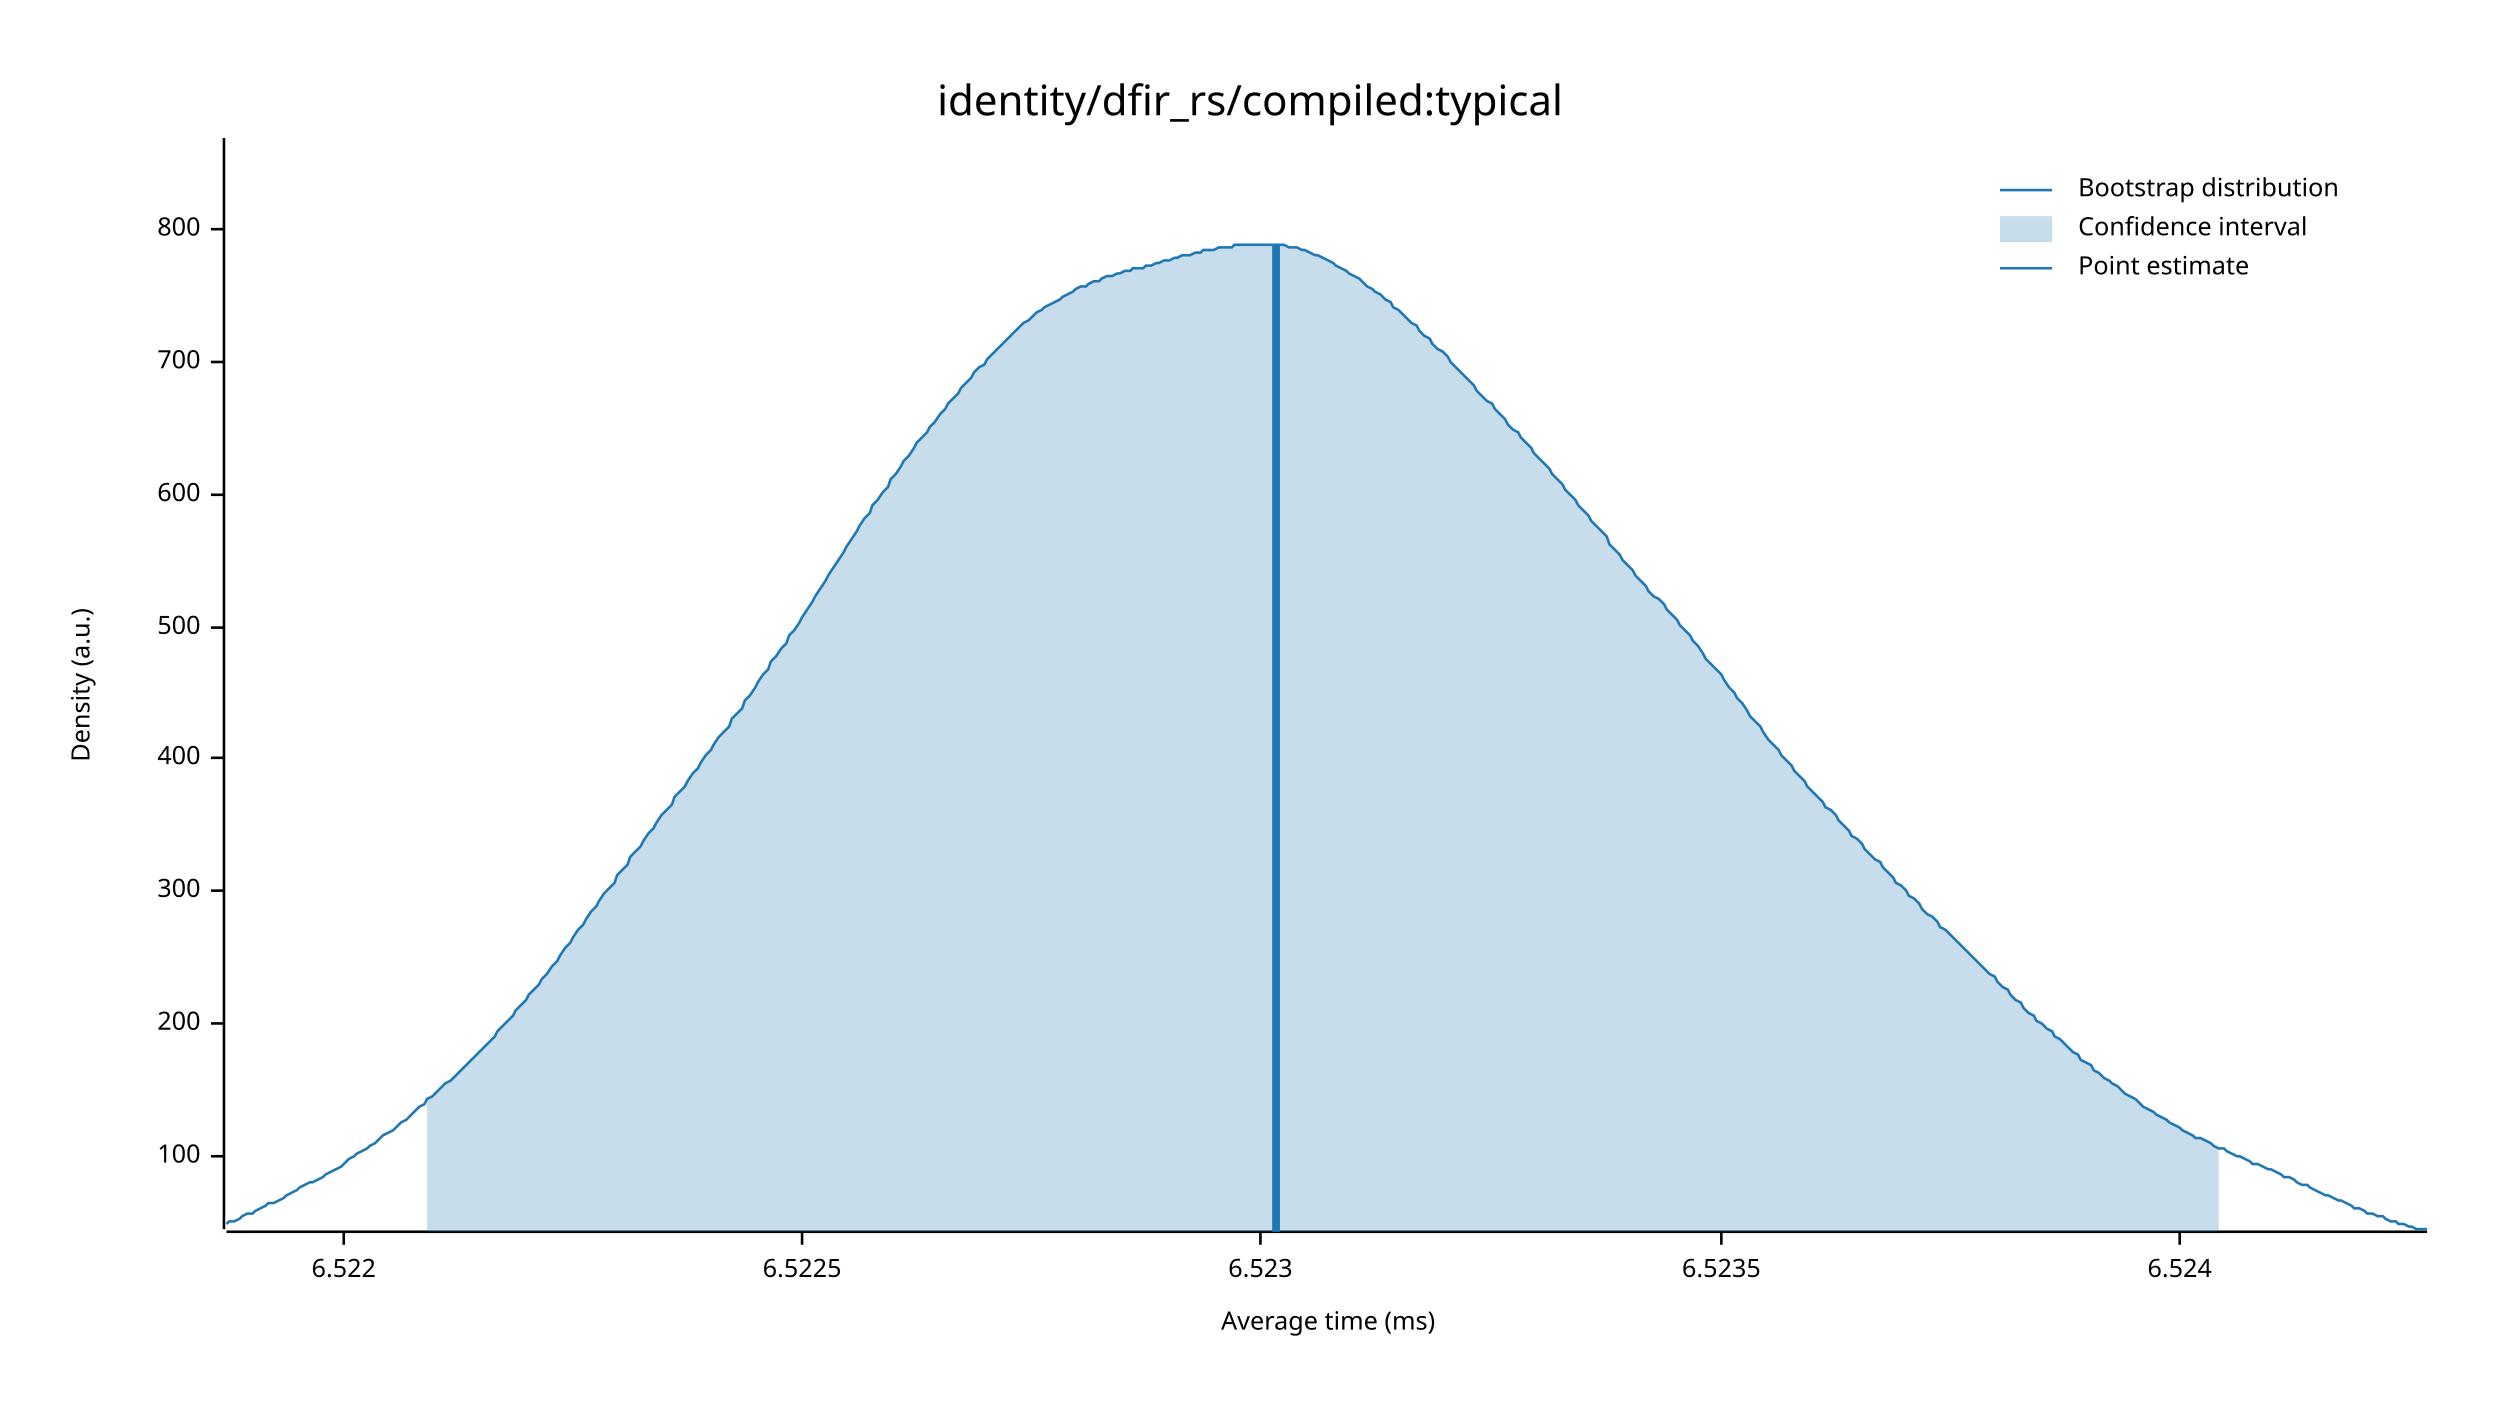
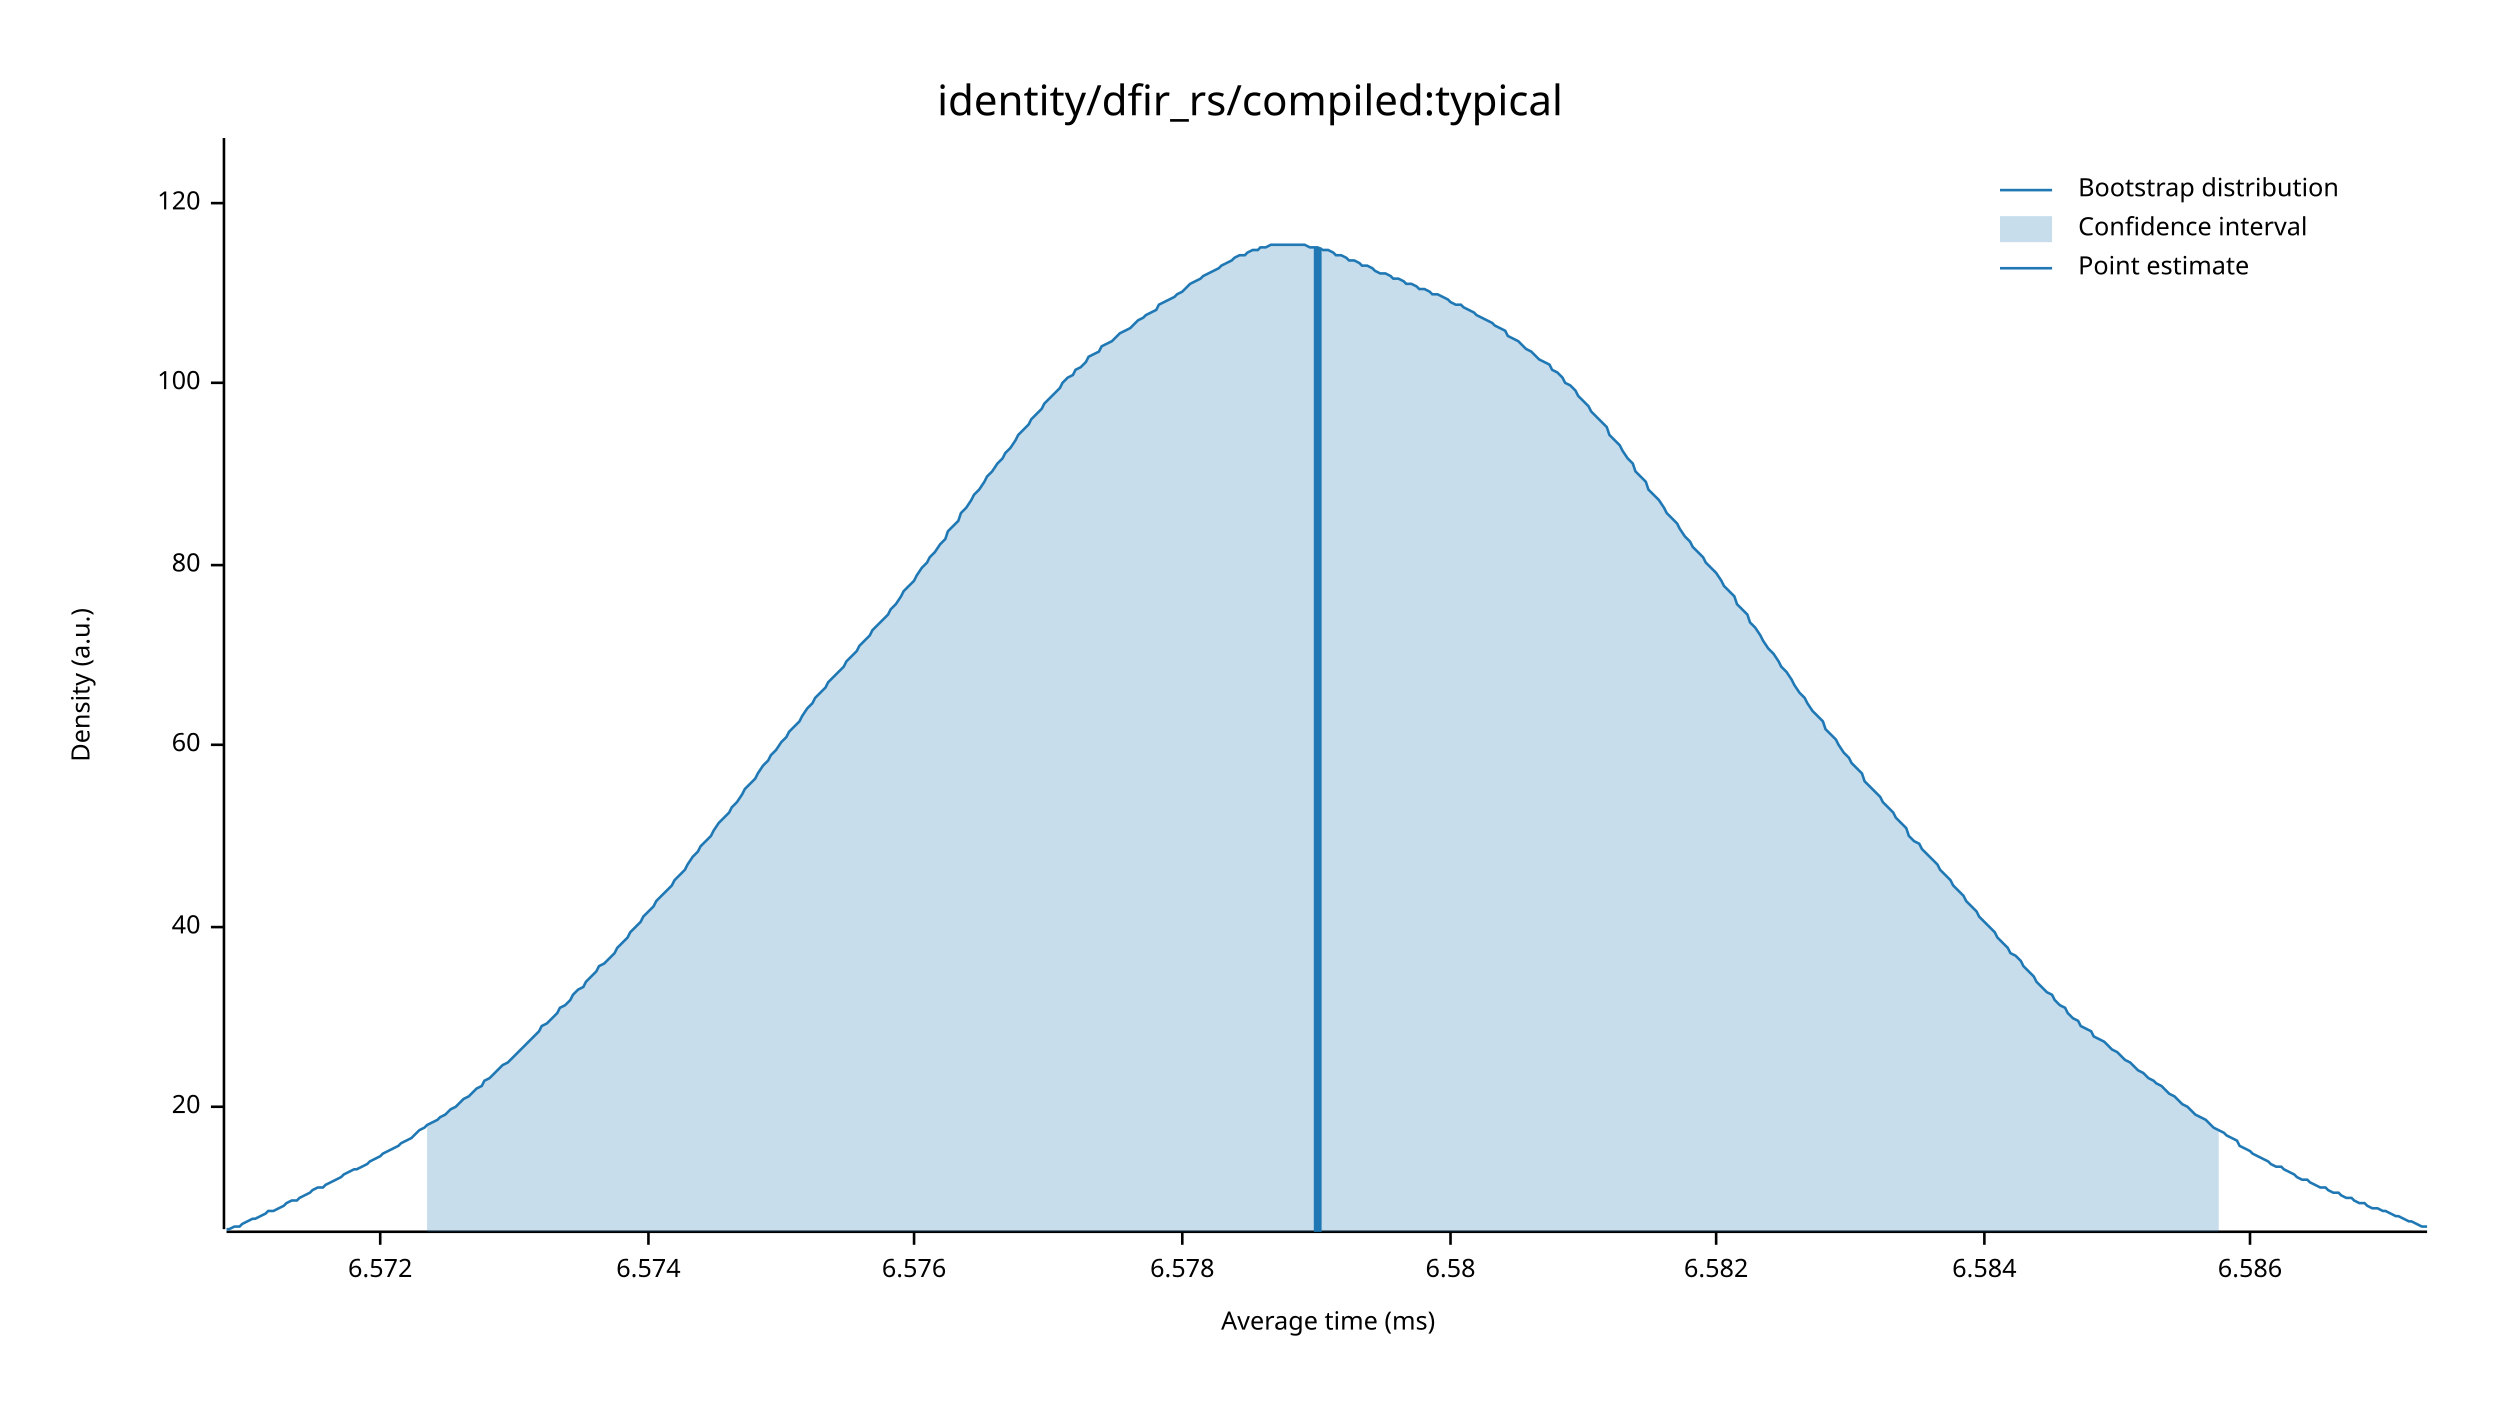
<svg xmlns="http://www.w3.org/2000/svg" width="960" height="540" viewBox="0 0 960 540">
  <text x="480" y="32" dy="0.76em" text-anchor="middle" font-family="sans-serif" font-size="16.129" opacity="1" fill="#000000">
identity/dfir_rs/compiled:typical
</text>
  <text x="27" y="263" dy="0.76em" text-anchor="middle" font-family="sans-serif" font-size="9.677" opacity="1" fill="#000000" transform="rotate(270, 27, 263)">
Density (a.u.)
</text>
  <text x="510" y="513" dy="-0.5ex" text-anchor="middle" font-family="sans-serif" font-size="9.677" opacity="1" fill="#000000">
Average time (ms)
</text>
  <polyline fill="none" opacity="1" stroke="#000000" stroke-width="1" points="86,53 86,472 " />
-   <text x="77" y="444" dy="0.5ex" text-anchor="end" font-family="sans-serif" font-size="9.677" opacity="1" fill="#000000">
+   <text x="77" y="425" dy="0.5ex" text-anchor="end" font-family="sans-serif" font-size="9.677" opacity="1" fill="#000000">
+ 20
+ </text>
+   <polyline fill="none" opacity="1" stroke="#000000" stroke-width="1" points="81,425 86,425 " />
+   <text x="77" y="356" dy="0.5ex" text-anchor="end" font-family="sans-serif" font-size="9.677" opacity="1" fill="#000000">
+ 40
+ </text>
+   <polyline fill="none" opacity="1" stroke="#000000" stroke-width="1" points="81,356 86,356 " />
+   <text x="77" y="286" dy="0.5ex" text-anchor="end" font-family="sans-serif" font-size="9.677" opacity="1" fill="#000000">
+ 60
+ </text>
+   <polyline fill="none" opacity="1" stroke="#000000" stroke-width="1" points="81,286 86,286 " />
+   <text x="77" y="217" dy="0.5ex" text-anchor="end" font-family="sans-serif" font-size="9.677" opacity="1" fill="#000000">
+ 80
+ </text>
+   <polyline fill="none" opacity="1" stroke="#000000" stroke-width="1" points="81,217 86,217 " />
+   <text x="77" y="147" dy="0.5ex" text-anchor="end" font-family="sans-serif" font-size="9.677" opacity="1" fill="#000000">
100
</text>
-   <polyline fill="none" opacity="1" stroke="#000000" stroke-width="1" points="81,444 86,444 " />
-   <text x="77" y="393" dy="0.5ex" text-anchor="end" font-family="sans-serif" font-size="9.677" opacity="1" fill="#000000">
- 200
+   <polyline fill="none" opacity="1" stroke="#000000" stroke-width="1" points="81,147 86,147 " />
+   <text x="77" y="78" dy="0.5ex" text-anchor="end" font-family="sans-serif" font-size="9.677" opacity="1" fill="#000000">
+ 120
</text>
-   <polyline fill="none" opacity="1" stroke="#000000" stroke-width="1" points="81,393 86,393 " />
-   <text x="77" y="342" dy="0.5ex" text-anchor="end" font-family="sans-serif" font-size="9.677" opacity="1" fill="#000000">
- 300
+   <polyline fill="none" opacity="1" stroke="#000000" stroke-width="1" points="81,78 86,78 " />
+   <polyline fill="none" opacity="1" stroke="#000000" stroke-width="1" points="87,473 932,473 " />
+   <text x="146" y="483" dy="0.76em" text-anchor="middle" font-family="sans-serif" font-size="9.677" opacity="1" fill="#000000">
+ 6.572
</text>
-   <polyline fill="none" opacity="1" stroke="#000000" stroke-width="1" points="81,342 86,342 " />
-   <text x="77" y="291" dy="0.5ex" text-anchor="end" font-family="sans-serif" font-size="9.677" opacity="1" fill="#000000">
- 400
+   <polyline fill="none" opacity="1" stroke="#000000" stroke-width="1" points="146,473 146,478 " />
+   <text x="249" y="483" dy="0.76em" text-anchor="middle" font-family="sans-serif" font-size="9.677" opacity="1" fill="#000000">
+ 6.574
</text>
-   <polyline fill="none" opacity="1" stroke="#000000" stroke-width="1" points="81,291 86,291 " />
-   <text x="77" y="241" dy="0.5ex" text-anchor="end" font-family="sans-serif" font-size="9.677" opacity="1" fill="#000000">
- 500
+   <polyline fill="none" opacity="1" stroke="#000000" stroke-width="1" points="249,473 249,478 " />
+   <text x="351" y="483" dy="0.76em" text-anchor="middle" font-family="sans-serif" font-size="9.677" opacity="1" fill="#000000">
+ 6.576
</text>
-   <polyline fill="none" opacity="1" stroke="#000000" stroke-width="1" points="81,241 86,241 " />
-   <text x="77" y="190" dy="0.5ex" text-anchor="end" font-family="sans-serif" font-size="9.677" opacity="1" fill="#000000">
- 600
+   <polyline fill="none" opacity="1" stroke="#000000" stroke-width="1" points="351,473 351,478 " />
+   <text x="454" y="483" dy="0.76em" text-anchor="middle" font-family="sans-serif" font-size="9.677" opacity="1" fill="#000000">
+ 6.578
</text>
-   <polyline fill="none" opacity="1" stroke="#000000" stroke-width="1" points="81,190 86,190 " />
-   <text x="77" y="139" dy="0.5ex" text-anchor="end" font-family="sans-serif" font-size="9.677" opacity="1" fill="#000000">
- 700
+   <polyline fill="none" opacity="1" stroke="#000000" stroke-width="1" points="454,473 454,478 " />
+   <text x="557" y="483" dy="0.76em" text-anchor="middle" font-family="sans-serif" font-size="9.677" opacity="1" fill="#000000">
+ 6.58
</text>
-   <polyline fill="none" opacity="1" stroke="#000000" stroke-width="1" points="81,139 86,139 " />
-   <text x="77" y="88" dy="0.5ex" text-anchor="end" font-family="sans-serif" font-size="9.677" opacity="1" fill="#000000">
- 800
+   <polyline fill="none" opacity="1" stroke="#000000" stroke-width="1" points="557,473 557,478 " />
+   <text x="659" y="483" dy="0.76em" text-anchor="middle" font-family="sans-serif" font-size="9.677" opacity="1" fill="#000000">
+ 6.582
</text>
-   <polyline fill="none" opacity="1" stroke="#000000" stroke-width="1" points="81,88 86,88 " />
-   <polyline fill="none" opacity="1" stroke="#000000" stroke-width="1" points="87,473 932,473 " />
-   <text x="132" y="483" dy="0.76em" text-anchor="middle" font-family="sans-serif" font-size="9.677" opacity="1" fill="#000000">
- 6.522
+   <polyline fill="none" opacity="1" stroke="#000000" stroke-width="1" points="659,473 659,478 " />
+   <text x="762" y="483" dy="0.76em" text-anchor="middle" font-family="sans-serif" font-size="9.677" opacity="1" fill="#000000">
+ 6.584
</text>
-   <polyline fill="none" opacity="1" stroke="#000000" stroke-width="1" points="132,473 132,478 " />
-   <text x="308" y="483" dy="0.76em" text-anchor="middle" font-family="sans-serif" font-size="9.677" opacity="1" fill="#000000">
- 6.5225
+   <polyline fill="none" opacity="1" stroke="#000000" stroke-width="1" points="762,473 762,478 " />
+   <text x="864" y="483" dy="0.76em" text-anchor="middle" font-family="sans-serif" font-size="9.677" opacity="1" fill="#000000">
+ 6.586
</text>
-   <polyline fill="none" opacity="1" stroke="#000000" stroke-width="1" points="308,473 308,478 " />
-   <text x="484" y="483" dy="0.76em" text-anchor="middle" font-family="sans-serif" font-size="9.677" opacity="1" fill="#000000">
- 6.523
- </text>
-   <polyline fill="none" opacity="1" stroke="#000000" stroke-width="1" points="484,473 484,478 " />
-   <text x="661" y="483" dy="0.76em" text-anchor="middle" font-family="sans-serif" font-size="9.677" opacity="1" fill="#000000">
- 6.5235
- </text>
-   <polyline fill="none" opacity="1" stroke="#000000" stroke-width="1" points="661,473 661,478 " />
-   <text x="837" y="483" dy="0.76em" text-anchor="middle" font-family="sans-serif" font-size="9.677" opacity="1" fill="#000000">
- 6.524
- </text>
-   <polyline fill="none" opacity="1" stroke="#000000" stroke-width="1" points="837,473 837,478 " />
-   <polyline fill="none" opacity="1" stroke="#1F78B4" stroke-width="1" points="87,470 88,469 90,469 92,468 93,467 95,466 97,466 98,465 100,464 102,463 103,462 105,462 107,461 109,460 110,459 112,458 114,457 115,456 117,455 119,454 120,454 122,453 124,452 125,451 127,450 129,449 131,448 132,447 134,445 136,444 137,443 139,442 141,441 142,440 144,439 146,437 147,436 149,435 151,434 153,432 154,431 156,430 158,428 159,427 161,425 163,424 164,422 166,421 168,419 169,418 171,416 173,415 175,413 176,412 178,410 180,408 181,407 183,405 185,403 186,402 188,400 190,398 191,396 193,394 195,392 197,390 198,388 200,386 202,384 203,382 205,380 207,378 208,376 210,374 212,371 214,369 215,367 217,364 219,362 220,360 222,357 224,355 225,353 227,350 229,348 230,346 232,343 234,341 236,339 237,336 239,334 241,332 242,329 244,327 246,325 247,323 249,320 251,318 252,316 254,313 256,311 258,309 259,306 261,304 263,302 264,300 266,297 268,295 269,293 271,290 273,288 274,286 276,283 278,281 280,279 281,276 283,274 285,272 286,269 288,267 290,264 291,262 293,259 295,257 296,254 298,252 300,249 302,247 303,244 305,242 307,239 308,237 310,234 312,231 313,229 315,226 317,223 318,221 320,218 322,215 324,212 325,210 327,207 329,204 330,202 332,199 334,197 335,194 337,192 339,189 341,187 342,184 344,182 346,179 347,177 349,175 351,172 352,170 354,168 356,166 357,164 359,162 361,159 363,157 364,155 366,153 368,151 369,149 371,147 373,145 374,143 376,141 378,140 379,138 381,136 383,134 385,132 386,131 388,129 390,127 391,126 393,124 395,123 396,122 398,120 400,119 401,118 403,117 405,116 407,115 408,114 410,113 412,112 413,111 415,110 417,110 418,109 420,108 422,108 423,107 425,106 427,106 429,105 430,105 432,104 434,104 435,103 437,103 439,103 440,102 442,102 444,101 445,101 447,100 449,100 451,99 452,99 454,98 456,98 457,98 459,97 461,97 462,96 464,96 466,96 468,95 469,95 471,95 473,95 474,94 476,94 478,94 479,94 481,94 483,94 484,94 486,94 488,94 490,94 491,94 493,94 495,95 496,95 498,95 500,96 501,96 503,97 505,98 506,98 508,99 510,100 512,101 513,102 515,103 517,104 518,105 520,106 522,107 523,108 525,110 527,111 528,112 530,113 532,115 534,116 535,118 537,119 539,121 540,122 542,124 544,125 545,127 547,129 549,130 550,132 552,134 554,135 556,137 557,139 559,141 561,143 562,144 564,146 566,148 567,150 569,152 571,154 573,155 574,157 576,159 578,161 579,163 581,165 583,166 584,168 586,170 588,172 589,174 591,176 593,178 595,180 596,182 598,184 600,186 601,188 603,190 605,192 606,194 608,196 610,198 611,200 613,202 615,204 617,206 618,209 620,211 622,213 623,215 625,217 627,219 628,221 630,223 632,225 633,227 635,229 637,230 639,232 640,234 642,236 644,238 645,240 647,242 649,244 650,246 652,248 654,251 655,253 657,255 659,257 661,259 662,261 664,264 666,266 667,268 669,270 671,273 672,275 674,277 676,279 677,281 679,284 681,286 683,288 684,290 686,292 688,294 689,296 691,298 693,300 694,302 696,304 698,306 700,308 701,310 703,311 705,313 706,315 708,317 710,319 711,321 713,322 715,324 716,326 718,328 720,330 722,331 723,333 725,335 727,337 728,339 730,340 732,342 733,344 735,345 737,347 738,349 740,351 742,352 744,354 745,356 747,357 749,359 750,360 752,362 754,364 755,365 757,367 759,369 760,370 762,372 764,374 766,375 767,377 769,379 771,380 772,382 774,384 776,385 777,387 779,389 781,390 782,392 784,393 786,395 788,396 789,398 791,399 793,401 794,402 796,404 798,405 799,407 801,408 803,409 804,411 806,412 808,414 810,415 811,416 813,417 815,419 816,420 818,421 820,422 821,423 823,425 825,426 827,427 828,428 830,429 832,430 833,431 835,432 837,433 838,434 840,435 842,436 843,437 845,437 847,438 849,439 850,440 852,441 854,441 855,442 857,443 859,444 860,444 862,445 864,446 865,447 867,447 869,448 871,449 872,449 874,450 876,451 877,452 879,452 881,453 882,454 884,455 886,455 887,456 889,457 891,458 893,459 894,459 896,460 898,461 899,461 901,462 903,463 904,464 906,464 908,465 909,466 911,466 913,467 915,467 916,468 918,469 920,469 921,470 923,470 925,471 926,471 928,472 930,472 932,472 " />
-   <polygon opacity="0.25" fill="#1F78B4" points="164,422 166,421 168,419 169,418 171,416 173,415 175,413 176,412 178,410 180,408 181,407 183,405 185,403 186,402 188,400 190,398 191,396 193,394 195,392 197,390 198,388 200,386 202,384 203,382 205,380 207,378 208,376 210,374 212,371 214,369 215,367 217,364 219,362 220,360 222,357 224,355 225,353 227,350 229,348 230,346 232,343 234,341 236,339 237,336 239,334 241,332 242,329 244,327 246,325 247,323 249,320 251,318 252,316 254,313 256,311 258,309 259,306 261,304 263,302 264,300 266,297 268,295 269,293 271,290 273,288 274,286 276,283 278,281 280,279 281,276 283,274 285,272 286,269 288,267 290,264 291,262 293,259 295,257 296,254 298,252 300,249 302,247 303,244 305,242 307,239 308,237 310,234 312,231 313,229 315,226 317,223 318,221 320,218 322,215 324,212 325,210 327,207 329,204 330,202 332,199 334,197 335,194 337,192 339,189 341,187 342,184 344,182 346,179 347,177 349,175 351,172 352,170 354,168 356,166 357,164 359,162 361,159 363,157 364,155 366,153 368,151 369,149 371,147 373,145 374,143 376,141 378,140 379,138 381,136 383,134 385,132 386,131 388,129 390,127 391,126 393,124 395,123 396,122 398,120 400,119 401,118 403,117 405,116 407,115 408,114 410,113 412,112 413,111 415,110 417,110 418,109 420,108 422,108 423,107 425,106 427,106 429,105 430,105 432,104 434,104 435,103 437,103 439,103 440,102 442,102 444,101 445,101 447,100 449,100 451,99 452,99 454,98 456,98 457,98 459,97 461,97 462,96 464,96 466,96 468,95 469,95 471,95 473,95 474,94 476,94 478,94 479,94 481,94 483,94 484,94 486,94 488,94 490,94 491,94 493,94 495,95 496,95 498,95 500,96 501,96 503,97 505,98 506,98 508,99 510,100 512,101 513,102 515,103 517,104 518,105 520,106 522,107 523,108 525,110 527,111 528,112 530,113 532,115 534,116 535,118 537,119 539,121 540,122 542,124 544,125 545,127 547,129 549,130 550,132 552,134 554,135 556,137 557,139 559,141 561,143 562,144 564,146 566,148 567,150 569,152 571,154 573,155 574,157 576,159 578,161 579,163 581,165 583,166 584,168 586,170 588,172 589,174 591,176 593,178 595,180 596,182 598,184 600,186 601,188 603,190 605,192 606,194 608,196 610,198 611,200 613,202 615,204 617,206 618,209 620,211 622,213 623,215 625,217 627,219 628,221 630,223 632,225 633,227 635,229 637,230 639,232 640,234 642,236 644,238 645,240 647,242 649,244 650,246 652,248 654,251 655,253 657,255 659,257 661,259 662,261 664,264 666,266 667,268 669,270 671,273 672,275 674,277 676,279 677,281 679,284 681,286 683,288 684,290 686,292 688,294 689,296 691,298 693,300 694,302 696,304 698,306 700,308 701,310 703,311 705,313 706,315 708,317 710,319 711,321 713,322 715,324 716,326 718,328 720,330 722,331 723,333 725,335 727,337 728,339 730,340 732,342 733,344 735,345 737,347 738,349 740,351 742,352 744,354 745,356 747,357 749,359 750,360 752,362 754,364 755,365 757,367 759,369 760,370 762,372 764,374 766,375 767,377 769,379 771,380 772,382 774,384 776,385 777,387 779,389 781,390 782,392 784,393 786,395 788,396 789,398 791,399 793,401 794,402 796,404 798,405 799,407 801,408 803,409 804,411 806,412 808,414 810,415 811,416 813,417 815,419 816,420 818,421 820,422 821,423 823,425 825,426 827,427 828,428 830,429 832,430 833,431 835,432 837,433 838,434 840,435 842,436 843,437 845,437 847,438 849,439 850,440 852,441 852,473 164,473 " />
-   <polyline fill="none" opacity="1" stroke="#1F78B4" stroke-width="3" points="490,473 490,94 " />
+   <polyline fill="none" opacity="1" stroke="#000000" stroke-width="1" points="864,473 864,478 " />
+   <polyline fill="none" opacity="1" stroke="#1F78B4" stroke-width="1" points="87,472 88,472 90,471 92,471 93,470 95,469 97,468 98,468 100,467 102,466 103,465 105,465 107,464 109,463 110,462 112,461 114,461 115,460 117,459 119,458 120,457 122,456 124,456 125,455 127,454 129,453 131,452 132,451 134,450 136,449 137,449 139,448 141,447 142,446 144,445 146,444 147,443 149,442 151,441 153,440 154,439 156,438 158,437 159,436 161,434 163,433 164,432 166,431 168,430 169,429 171,428 173,426 175,425 176,424 178,422 180,421 181,420 183,418 185,417 186,415 188,414 190,412 191,411 193,409 195,408 197,406 198,405 200,403 202,401 203,400 205,398 207,396 208,394 210,393 212,391 214,389 215,387 217,386 219,384 220,382 222,380 224,379 225,377 227,375 229,373 230,371 232,370 234,368 236,366 237,364 239,362 241,360 242,358 244,356 246,354 247,352 249,350 251,348 252,346 254,344 256,342 258,340 259,338 261,336 263,334 264,332 266,329 268,327 269,325 271,323 273,321 274,319 276,316 278,314 280,312 281,310 283,308 285,305 286,303 288,301 290,299 291,297 293,294 295,292 296,290 298,288 300,285 302,283 303,281 305,279 307,277 308,275 310,272 312,270 313,268 315,266 317,264 318,262 320,260 322,258 324,256 325,254 327,252 329,250 330,248 332,246 334,244 335,242 337,240 339,238 341,236 342,234 344,232 346,229 347,227 349,225 351,223 352,221 354,218 356,216 357,214 359,212 361,209 363,207 364,204 366,202 368,200 369,197 371,195 373,192 374,190 376,188 378,185 379,183 381,181 383,178 385,176 386,174 388,172 390,169 391,167 393,165 395,163 396,161 398,159 400,157 401,155 403,153 405,151 407,149 408,147 410,145 412,144 413,142 415,141 417,139 418,137 420,136 422,135 423,133 425,132 427,131 429,129 430,128 432,127 434,126 435,125 437,123 439,122 440,121 442,120 444,119 445,117 447,116 449,115 451,114 452,113 454,112 456,110 457,109 459,108 461,107 462,106 464,105 466,104 468,103 469,102 471,101 473,100 474,99 476,98 478,98 479,97 481,96 483,96 484,95 486,95 488,94 490,94 491,94 493,94 495,94 496,94 498,94 500,94 501,94 503,95 505,95 506,95 508,96 510,96 512,97 513,98 515,98 517,99 518,100 520,100 522,101 523,102 525,102 527,103 528,104 530,105 532,105 534,106 535,107 537,107 539,108 540,109 542,109 544,110 545,111 547,111 549,112 550,113 552,113 554,114 556,115 557,116 559,117 561,117 562,118 564,119 566,120 567,121 569,122 571,123 573,124 574,125 576,126 578,127 579,129 581,130 583,131 584,132 586,134 588,135 589,136 591,138 593,139 595,140 596,142 598,143 600,145 601,147 603,148 605,150 606,152 608,154 610,156 611,158 613,160 615,162 617,164 618,167 620,169 622,171 623,173 625,176 627,178 628,181 630,183 632,185 633,188 635,190 637,192 639,195 640,197 642,199 644,201 645,203 647,206 649,208 650,210 652,212 654,214 655,216 657,218 659,220 661,223 662,225 664,227 666,229 667,232 669,234 671,236 672,239 674,241 676,244 677,246 679,249 681,251 683,254 684,256 686,258 688,261 689,263 691,266 693,268 694,270 696,273 698,275 700,277 701,280 703,282 705,284 706,286 708,289 710,291 711,293 713,295 715,297 716,300 718,302 720,304 722,306 723,308 725,310 727,312 728,314 730,316 732,318 733,321 735,323 737,324 738,326 740,328 742,330 744,332 745,334 747,336 749,338 750,340 752,342 754,344 755,346 757,348 759,350 760,352 762,354 764,356 766,358 767,360 769,362 771,364 772,366 774,367 776,369 777,371 779,373 781,375 782,377 784,379 786,381 788,382 789,384 791,386 793,387 794,389 796,391 798,392 799,394 801,395 803,396 804,398 806,399 808,400 810,402 811,403 813,404 815,406 816,407 818,408 820,410 821,411 823,412 825,414 827,415 828,416 830,417 832,419 833,420 835,421 837,423 838,424 840,425 842,427 843,428 845,429 847,430 849,432 850,433 852,434 854,435 855,436 857,437 859,438 860,440 862,441 864,442 865,443 867,444 869,445 871,446 872,447 874,448 876,448 877,449 879,450 881,451 882,452 884,453 886,453 887,454 889,455 891,456 893,456 894,457 896,458 898,458 899,459 901,460 903,460 904,461 906,462 908,462 909,463 911,464 913,464 915,465 916,465 918,466 920,467 921,467 923,468 925,469 926,469 928,470 930,471 932,471 " />
+   <polygon opacity="0.25" fill="#1F78B4" points="164,432 166,431 168,430 169,429 171,428 173,426 175,425 176,424 178,422 180,421 181,420 183,418 185,417 186,415 188,414 190,412 191,411 193,409 195,408 197,406 198,405 200,403 202,401 203,400 205,398 207,396 208,394 210,393 212,391 214,389 215,387 217,386 219,384 220,382 222,380 224,379 225,377 227,375 229,373 230,371 232,370 234,368 236,366 237,364 239,362 241,360 242,358 244,356 246,354 247,352 249,350 251,348 252,346 254,344 256,342 258,340 259,338 261,336 263,334 264,332 266,329 268,327 269,325 271,323 273,321 274,319 276,316 278,314 280,312 281,310 283,308 285,305 286,303 288,301 290,299 291,297 293,294 295,292 296,290 298,288 300,285 302,283 303,281 305,279 307,277 308,275 310,272 312,270 313,268 315,266 317,264 318,262 320,260 322,258 324,256 325,254 327,252 329,250 330,248 332,246 334,244 335,242 337,240 339,238 341,236 342,234 344,232 346,229 347,227 349,225 351,223 352,221 354,218 356,216 357,214 359,212 361,209 363,207 364,204 366,202 368,200 369,197 371,195 373,192 374,190 376,188 378,185 379,183 381,181 383,178 385,176 386,174 388,172 390,169 391,167 393,165 395,163 396,161 398,159 400,157 401,155 403,153 405,151 407,149 408,147 410,145 412,144 413,142 415,141 417,139 418,137 420,136 422,135 423,133 425,132 427,131 429,129 430,128 432,127 434,126 435,125 437,123 439,122 440,121 442,120 444,119 445,117 447,116 449,115 451,114 452,113 454,112 456,110 457,109 459,108 461,107 462,106 464,105 466,104 468,103 469,102 471,101 473,100 474,99 476,98 478,98 479,97 481,96 483,96 484,95 486,95 488,94 490,94 491,94 493,94 495,94 496,94 498,94 500,94 501,94 503,95 505,95 506,95 508,96 510,96 512,97 513,98 515,98 517,99 518,100 520,100 522,101 523,102 525,102 527,103 528,104 530,105 532,105 534,106 535,107 537,107 539,108 540,109 542,109 544,110 545,111 547,111 549,112 550,113 552,113 554,114 556,115 557,116 559,117 561,117 562,118 564,119 566,120 567,121 569,122 571,123 573,124 574,125 576,126 578,127 579,129 581,130 583,131 584,132 586,134 588,135 589,136 591,138 593,139 595,140 596,142 598,143 600,145 601,147 603,148 605,150 606,152 608,154 610,156 611,158 613,160 615,162 617,164 618,167 620,169 622,171 623,173 625,176 627,178 628,181 630,183 632,185 633,188 635,190 637,192 639,195 640,197 642,199 644,201 645,203 647,206 649,208 650,210 652,212 654,214 655,216 657,218 659,220 661,223 662,225 664,227 666,229 667,232 669,234 671,236 672,239 674,241 676,244 677,246 679,249 681,251 683,254 684,256 686,258 688,261 689,263 691,266 693,268 694,270 696,273 698,275 700,277 701,280 703,282 705,284 706,286 708,289 710,291 711,293 713,295 715,297 716,300 718,302 720,304 722,306 723,308 725,310 727,312 728,314 730,316 732,318 733,321 735,323 737,324 738,326 740,328 742,330 744,332 745,334 747,336 749,338 750,340 752,342 754,344 755,346 757,348 759,350 760,352 762,354 764,356 766,358 767,360 769,362 771,364 772,366 774,367 776,369 777,371 779,373 781,375 782,377 784,379 786,381 788,382 789,384 791,386 793,387 794,389 796,391 798,392 799,394 801,395 803,396 804,398 806,399 808,400 810,402 811,403 813,404 815,406 816,407 818,408 820,410 821,411 823,412 825,414 827,415 828,416 830,417 832,419 833,420 835,421 837,423 838,424 840,425 842,427 843,428 845,429 847,430 849,432 850,433 852,434 852,473 164,473 " />
+   <polyline fill="none" opacity="1" stroke="#1F78B4" stroke-width="3" points="506,473 506,95 " />
  <text x="798" y="68" dy="0.76em" text-anchor="start" font-family="sans-serif" font-size="9.677" opacity="1" fill="#000000">
Bootstrap distribution
</text>
  <text x="798" y="83" dy="0.76em" text-anchor="start" font-family="sans-serif" font-size="9.677" opacity="1" fill="#000000">
Confidence interval
</text>
  <text x="798" y="98" dy="0.76em" text-anchor="start" font-family="sans-serif" font-size="9.677" opacity="1" fill="#000000">
Point estimate
</text>
  <polyline fill="none" opacity="1" stroke="#1F78B4" stroke-width="1" points="768,73 788,73 " />
  <rect x="768" y="83" width="20" height="10" opacity="0.25" fill="#1F78B4" stroke="none" />
  <polyline fill="none" opacity="1" stroke="#1F78B4" stroke-width="1" points="768,103 788,103 " />
</svg>
